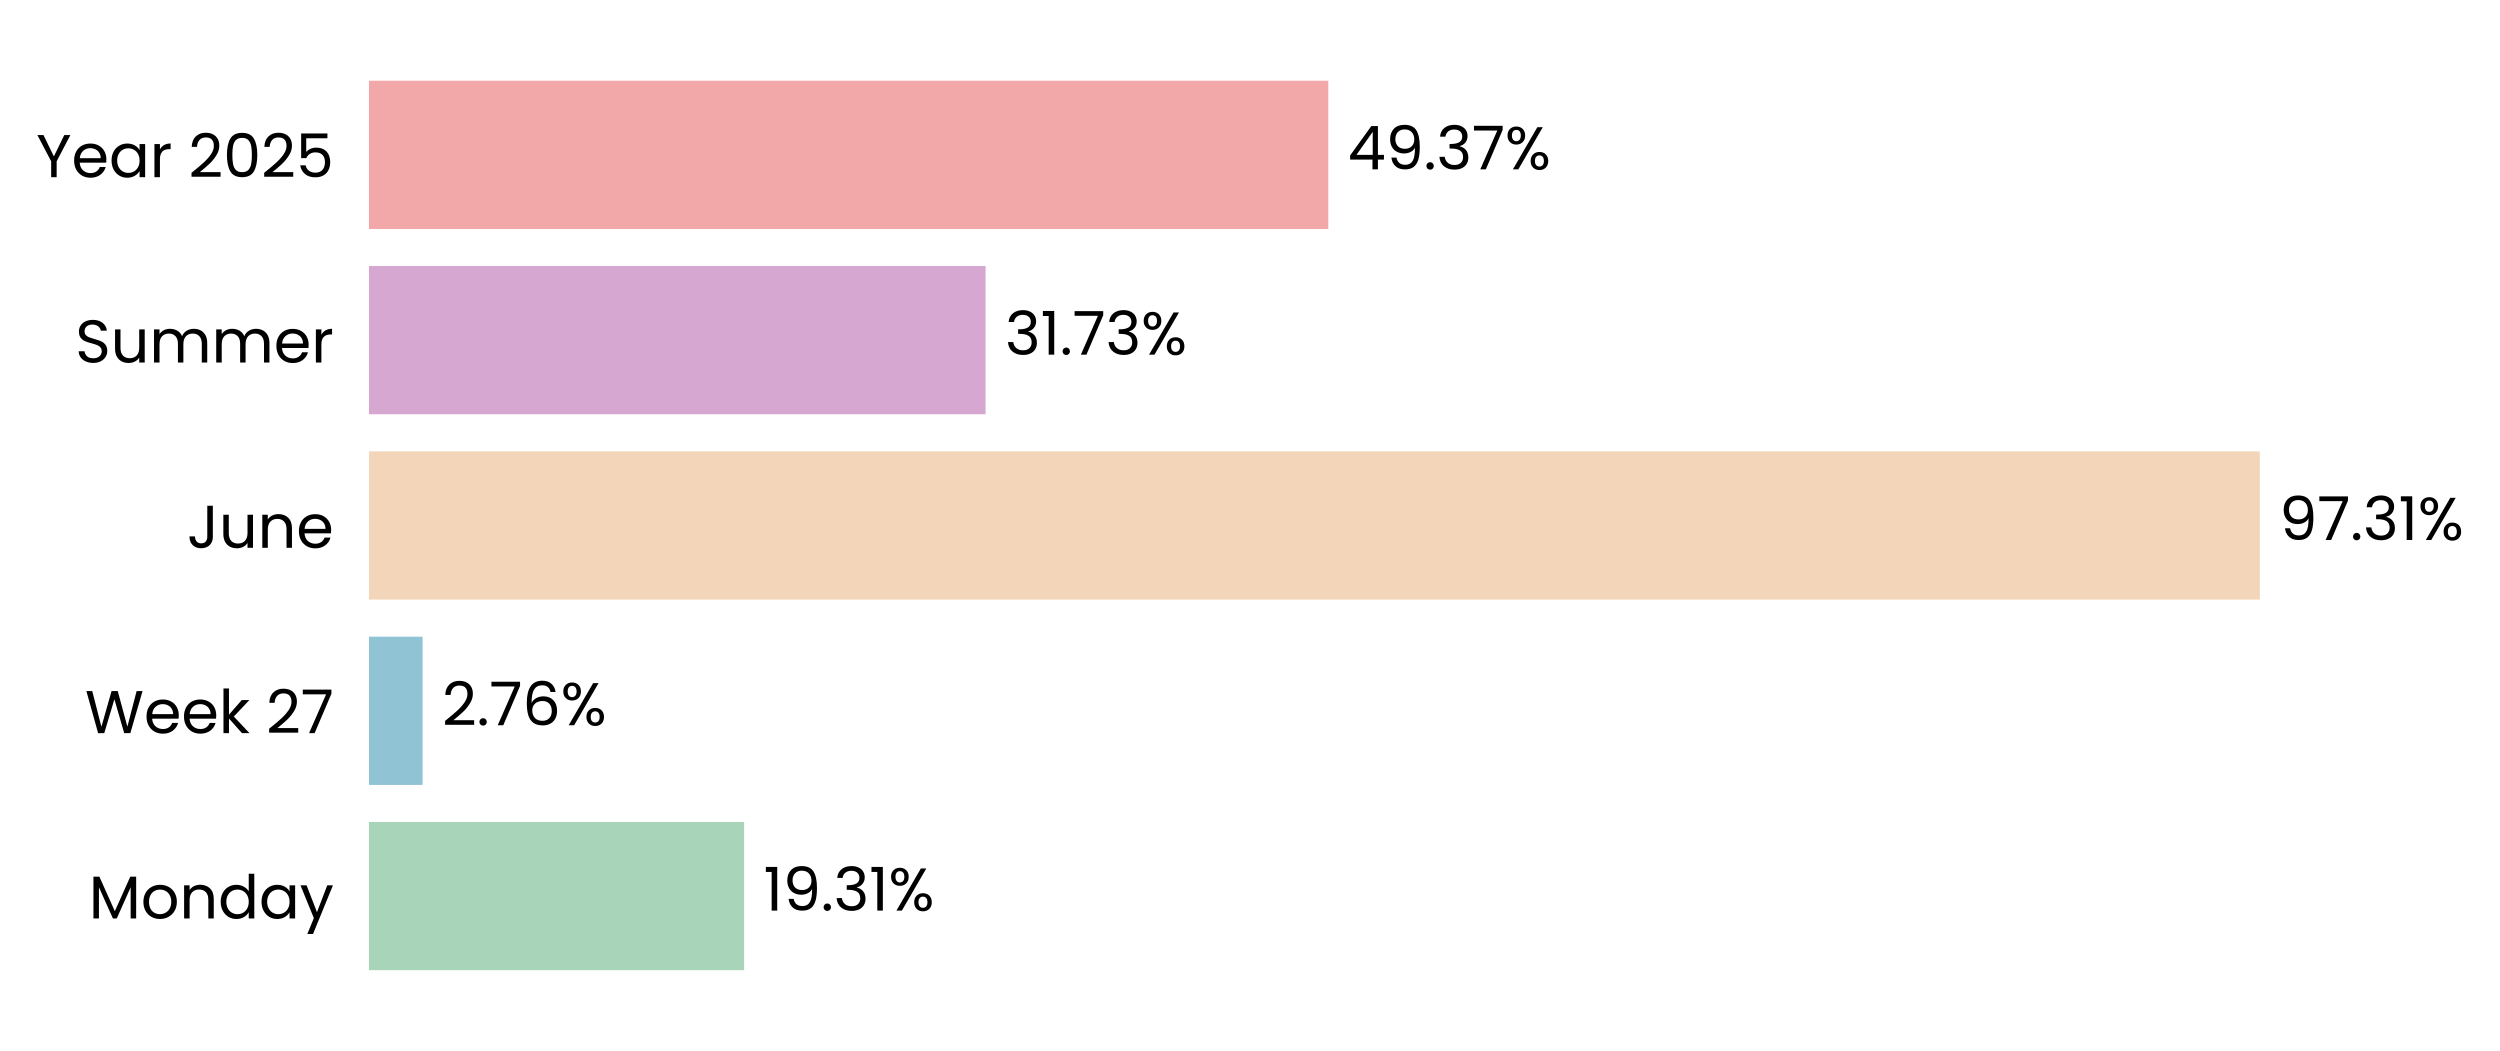
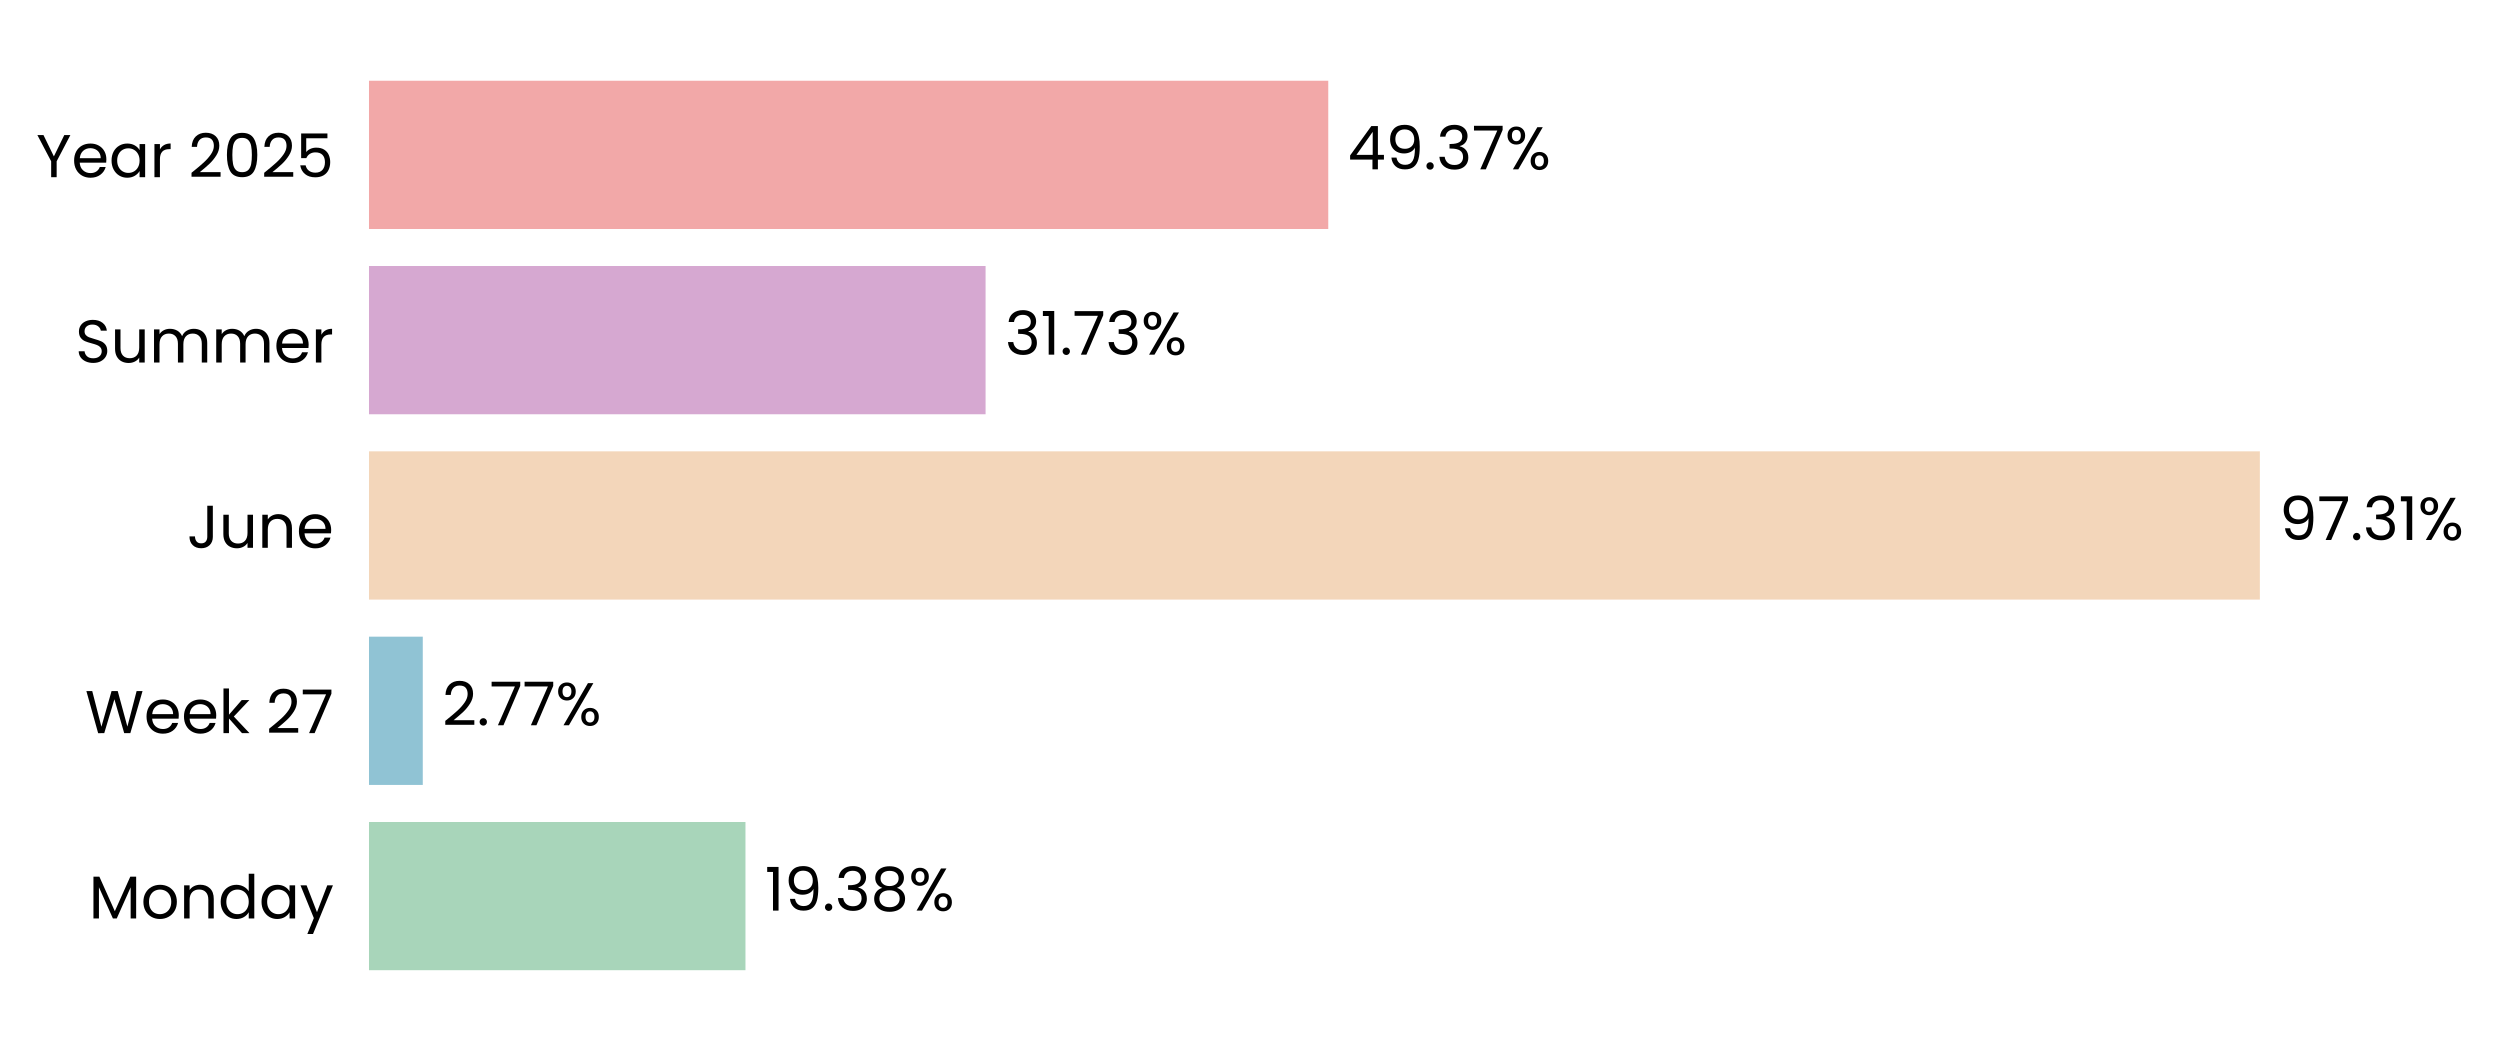
<svg xmlns="http://www.w3.org/2000/svg" xmlns:xlink="http://www.w3.org/1999/xlink" width="496.697pt" height="208.8pt" viewBox="0 0 496.697 208.8" version="1.1">
  <defs>
    <style type="text/css">*{stroke-linejoin: round; stroke-linecap: butt}</style>
  </defs>
  <g id="figure_1">
    <g id="patch_1">
      <path d="M 0 208.8  L 496.697 208.8  L 496.697 0  L 0 0  L 0 208.8  z " style="fill: none" />
    </g>
    <g id="axes_1">
      <g id="patch_2">
-         <path d="M 73.311 201.6  L 459.372 201.6  L 459.372 7.2  L 73.311 7.2  L 73.311 201.6  z " style="fill: none" />
+         <path d="M 73.311 201.6  L 459.363 201.6  L 459.363 7.2  L 73.311 7.2  L 73.311 201.6  z " style="fill: none" />
      </g>
      <g id="patch_3">
-         <path d="M 73.311 192.764  L 147.842 192.764  L 147.842 163.309  L 73.311 163.309  z " clip-path="url(#p431a7ccd7c)" style="fill: #a8d5ba" />
+         <path d="M 73.311 192.764  L 148.109 192.764  L 148.109 163.309  L 73.311 163.309  z " clip-path="url(#p0fb7fa9fc4)" style="fill: #a8d5ba" />
      </g>
      <g id="patch_4">
-         <path d="M 73.311 155.945  L 83.959 155.945  L 83.959 126.491  L 73.311 126.491  z " clip-path="url(#p431a7ccd7c)" style="fill: #90c3d4" />
+         <path d="M 73.311 155.945  L 83.997 155.945  L 83.997 126.491  L 73.311 126.491  z " clip-path="url(#p0fb7fa9fc4)" style="fill: #90c3d4" />
      </g>
      <g id="patch_5">
-         <path d="M 73.311 119.127  L 448.987 119.127  L 448.987 89.673  L 73.311 89.673  z " clip-path="url(#p431a7ccd7c)" style="fill: #f3d6ba" />
+         <path d="M 73.311 119.127  L 448.987 119.127  L 448.987 89.673  L 73.311 89.673  z " clip-path="url(#p0fb7fa9fc4)" style="fill: #f3d6ba" />
      </g>
      <g id="patch_6">
-         <path d="M 73.311 82.309  L 195.814 82.309  L 195.814 52.855  L 73.311 52.855  z " clip-path="url(#p431a7ccd7c)" style="fill: #d6a8d1" />
+         <path d="M 73.311 82.309  L 195.814 82.309  L 195.814 52.855  L 73.311 52.855  z " clip-path="url(#p0fb7fa9fc4)" style="fill: #d6a8d1" />
      </g>
      <g id="patch_7">
-         <path d="M 73.311 45.491  L 263.901 45.491  L 263.901 16.036  L 73.311 16.036  z " clip-path="url(#p431a7ccd7c)" style="fill: #f2a8a8" />
+         <path d="M 73.311 45.491  L 263.898 45.491  L 263.898 16.036  L 73.311 16.036  z " clip-path="url(#p0fb7fa9fc4)" style="fill: #f2a8a8" />
      </g>
      <g id="matplotlib.axis_1">
        <g id="ytick_1">
          <g id="text_1">
            <g transform="translate(17.64187 182.4764) scale(0.12 -0.12)">
              <defs>
                <path id="Poppins-Regular-4d" d="M 5018 4429  L 5018 0  L 4435 0  L 4435 3302  L 2963 0  L 2554 0  L 1075 3309  L 1075 0  L 493 0  L 493 4429  L 1120 4429  L 2758 768  L 4397 4429  L 5018 4429  z " transform="scale(0.015625)" />
                <path id="Poppins-Regular-6f" d="M 2022 -58  Q 1530 -58 1130 166  Q 730 390 502 803  Q 275 1216 275 1760  Q 275 2298 508 2710  Q 742 3123 1145 3344  Q 1549 3565 2048 3565  Q 2547 3565 2950 3344  Q 3354 3123 3587 2713  Q 3821 2304 3821 1760  Q 3821 1216 3581 803  Q 3341 390 2931 166  Q 2522 -58 2022 -58  z M 2022 454  Q 2336 454 2611 601  Q 2886 749 3056 1043  Q 3226 1338 3226 1760  Q 3226 2182 3059 2476  Q 2893 2771 2624 2915  Q 2355 3059 2042 3059  Q 1722 3059 1456 2915  Q 1190 2771 1030 2476  Q 870 2182 870 1760  Q 870 1331 1027 1036  Q 1184 742 1446 598  Q 1709 454 2022 454  z " transform="scale(0.015625)" />
                <path id="Poppins-Regular-6e" d="M 2202 3571  Q 2842 3571 3238 3184  Q 3635 2797 3635 2067  L 3635 0  L 3059 0  L 3059 1984  Q 3059 2509 2796 2787  Q 2534 3066 2080 3066  Q 1619 3066 1347 2778  Q 1075 2490 1075 1939  L 1075 0  L 493 0  L 493 3507  L 1075 3507  L 1075 3008  Q 1248 3277 1545 3424  Q 1843 3571 2202 3571  z " transform="scale(0.015625)" />
                <path id="Poppins-Regular-64" d="M 275 1766  Q 275 2304 492 2710  Q 710 3117 1091 3341  Q 1472 3565 1946 3565  Q 2355 3565 2707 3376  Q 3059 3187 3245 2880  L 3245 4736  L 3834 4736  L 3834 0  L 3245 0  L 3245 659  Q 3072 346 2733 144  Q 2394 -58 1939 -58  Q 1472 -58 1091 172  Q 710 403 492 819  Q 275 1235 275 1766  z M 3245 1760  Q 3245 2157 3085 2451  Q 2925 2746 2653 2902  Q 2381 3059 2054 3059  Q 1728 3059 1459 2905  Q 1190 2752 1030 2457  Q 870 2163 870 1766  Q 870 1363 1030 1065  Q 1190 768 1459 611  Q 1728 454 2054 454  Q 2381 454 2653 611  Q 2925 768 3085 1065  Q 3245 1363 3245 1760  z " transform="scale(0.015625)" />
                <path id="Poppins-Regular-61" d="M 275 1766  Q 275 2304 492 2710  Q 710 3117 1091 3341  Q 1472 3565 1939 3565  Q 2400 3565 2739 3366  Q 3078 3168 3245 2867  L 3245 3507  L 3834 3507  L 3834 0  L 3245 0  L 3245 653  Q 3072 346 2729 144  Q 2387 -58 1933 -58  Q 1466 -58 1088 172  Q 710 403 492 819  Q 275 1235 275 1766  z M 3245 1760  Q 3245 2157 3085 2451  Q 2925 2746 2653 2902  Q 2381 3059 2054 3059  Q 1728 3059 1459 2905  Q 1190 2752 1030 2457  Q 870 2163 870 1766  Q 870 1363 1030 1065  Q 1190 768 1459 611  Q 1728 454 2054 454  Q 2381 454 2653 611  Q 2925 768 3085 1065  Q 3245 1363 3245 1760  z " transform="scale(0.015625)" />
                <path id="Poppins-Regular-79" d="M 3514 3507  L 1402 -1651  L 800 -1651  L 1491 38  L 77 3507  L 723 3507  L 1824 666  L 2912 3507  L 3514 3507  z " transform="scale(0.015625)" />
              </defs>
              <use xlink:href="#Poppins-Regular-4d" />
              <use xlink:href="#Poppins-Regular-6f" transform="translate(86.09999 0)" />
              <use xlink:href="#Poppins-Regular-6e" transform="translate(150.1 0)" />
              <use xlink:href="#Poppins-Regular-64" transform="translate(214.1 0)" />
              <use xlink:href="#Poppins-Regular-61" transform="translate(281.7 0)" />
              <use xlink:href="#Poppins-Regular-79" transform="translate(349.2999 0)" />
            </g>
          </g>
        </g>
        <g id="ytick_2">
          <g id="text_2">
            <g transform="translate(16.88437 145.6582) scale(0.12 -0.12)">
              <defs>
                <path id="Poppins-Regular-57" d="M 6099 4461  L 4806 0  L 4154 0  L 3117 3590  L 2042 0  L 1395 -6  L 147 4461  L 768 4461  L 1741 678  L 2816 4461  L 3469 4461  L 4493 691  L 5472 4461  L 6099 4461  z " transform="scale(0.015625)" />
                <path id="Poppins-Regular-65" d="M 3693 1888  Q 3693 1722 3674 1536  L 870 1536  Q 902 1018 1225 726  Q 1549 435 2010 435  Q 2387 435 2640 611  Q 2893 787 2995 1082  L 3622 1082  Q 3482 576 3059 259  Q 2637 -58 2010 -58  Q 1510 -58 1116 166  Q 723 390 499 803  Q 275 1216 275 1760  Q 275 2304 492 2713  Q 710 3123 1104 3344  Q 1498 3565 2010 3565  Q 2509 3565 2893 3347  Q 3277 3130 3485 2749  Q 3693 2368 3693 1888  z M 3091 2010  Q 3091 2342 2944 2582  Q 2797 2822 2544 2947  Q 2291 3072 1984 3072  Q 1542 3072 1232 2790  Q 922 2509 877 2010  L 3091 2010  z " transform="scale(0.015625)" />
                <path id="Poppins-Regular-6b" d="M 2451 0  L 1075 1549  L 1075 0  L 493 0  L 493 4736  L 1075 4736  L 1075 1952  L 2426 3507  L 3238 3507  L 1587 1760  L 3245 0  L 2451 0  z " transform="scale(0.015625)" />
                <path id="Poppins-Regular-20" transform="scale(0.015625)" />
                <path id="Poppins-Regular-32" d="M 326 467  Q 1139 1120 1600 1539  Q 2061 1958 2377 2416  Q 2694 2874 2694 3315  Q 2694 3731 2492 3971  Q 2291 4211 1843 4211  Q 1408 4211 1168 3939  Q 928 3667 909 3213  L 346 3213  Q 371 3930 780 4320  Q 1190 4710 1837 4710  Q 2496 4710 2883 4345  Q 3270 3981 3270 3341  Q 3270 2810 2953 2307  Q 2637 1805 2233 1424  Q 1830 1043 1203 538  L 3405 538  L 3405 51  L 326 51  L 326 467  z " transform="scale(0.015625)" />
                <path id="Poppins-Regular-37" d="M 3245 4173  L 1466 0  L 877 0  L 2682 4115  L 211 4115  L 211 4614  L 3245 4614  L 3245 4173  z " transform="scale(0.015625)" />
              </defs>
              <use xlink:href="#Poppins-Regular-57" />
              <use xlink:href="#Poppins-Regular-65" transform="translate(97.59999 0)" />
              <use xlink:href="#Poppins-Regular-65" transform="translate(159.6 0)" />
              <use xlink:href="#Poppins-Regular-6b" transform="translate(221.6 0)" />
              <use xlink:href="#Poppins-Regular-20" transform="translate(273.0999 0)" />
              <use xlink:href="#Poppins-Regular-32" transform="translate(299.7999 0)" />
              <use xlink:href="#Poppins-Regular-37" transform="translate(357.2999 0)" />
            </g>
          </g>
        </g>
        <g id="ytick_3">
          <g id="text_3">
            <g transform="translate(37.15125 108.84) scale(0.12 -0.12)">
              <defs>
                <path id="Poppins-Regular-4a" d="M 2739 4461  L 2739 1165  Q 2739 614 2400 284  Q 2061 -45 1504 -45  Q 941 -45 601 291  Q 262 627 262 1210  L 845 1210  Q 851 883 1014 678  Q 1178 474 1504 474  Q 1830 474 1990 669  Q 2150 864 2150 1165  L 2150 4461  L 2739 4461  z " transform="scale(0.015625)" />
                <path id="Poppins-Regular-75" d="M 3603 3507  L 3603 0  L 3021 0  L 3021 518  Q 2854 250 2556 99  Q 2259 -51 1901 -51  Q 1491 -51 1164 118  Q 838 288 649 627  Q 461 966 461 1453  L 461 3507  L 1037 3507  L 1037 1530  Q 1037 1011 1299 732  Q 1562 454 2016 454  Q 2483 454 2752 742  Q 3021 1030 3021 1581  L 3021 3507  L 3603 3507  z " transform="scale(0.015625)" />
              </defs>
              <use xlink:href="#Poppins-Regular-4a" />
              <use xlink:href="#Poppins-Regular-75" transform="translate(52.99999 0)" />
              <use xlink:href="#Poppins-Regular-6e" transform="translate(117 0)" />
              <use xlink:href="#Poppins-Regular-65" transform="translate(181 0)" />
            </g>
          </g>
        </g>
        <g id="ytick_4">
          <g id="text_4">
            <g transform="translate(14.95125 72.02182) scale(0.12 -0.12)">
              <defs>
                <path id="Poppins-Regular-53" d="M 1907 -45  Q 1466 -45 1117 112  Q 768 269 569 547  Q 371 826 365 1190  L 986 1190  Q 1018 877 1245 662  Q 1472 448 1907 448  Q 2323 448 2563 656  Q 2803 864 2803 1190  Q 2803 1446 2662 1606  Q 2522 1766 2310 1849  Q 2099 1933 1741 2029  Q 1299 2144 1033 2259  Q 768 2374 579 2620  Q 390 2867 390 3283  Q 390 3648 576 3929  Q 762 4211 1098 4364  Q 1434 4518 1869 4518  Q 2496 4518 2896 4204  Q 3296 3891 3347 3373  L 2707 3373  Q 2675 3629 2438 3824  Q 2202 4019 1811 4019  Q 1446 4019 1216 3830  Q 986 3642 986 3302  Q 986 3059 1123 2905  Q 1261 2752 1462 2672  Q 1664 2592 2029 2490  Q 2470 2368 2739 2249  Q 3008 2131 3200 1884  Q 3392 1638 3392 1216  Q 3392 890 3219 602  Q 3046 314 2707 134  Q 2368 -45 1907 -45  z " transform="scale(0.015625)" />
                <path id="Poppins-Regular-6d" d="M 4710 3571  Q 5120 3571 5440 3401  Q 5760 3232 5945 2893  Q 6131 2554 6131 2067  L 6131 0  L 5555 0  L 5555 1984  Q 5555 2509 5296 2787  Q 5037 3066 4595 3066  Q 4141 3066 3872 2774  Q 3603 2483 3603 1933  L 3603 0  L 3027 0  L 3027 1984  Q 3027 2509 2768 2787  Q 2509 3066 2067 3066  Q 1613 3066 1344 2774  Q 1075 2483 1075 1933  L 1075 0  L 493 0  L 493 3507  L 1075 3507  L 1075 3002  Q 1248 3277 1539 3424  Q 1830 3571 2182 3571  Q 2624 3571 2963 3372  Q 3302 3174 3469 2790  Q 3616 3162 3955 3366  Q 4294 3571 4710 3571  z " transform="scale(0.015625)" />
                <path id="Poppins-Regular-72" d="M 1075 2938  Q 1229 3238 1513 3404  Q 1798 3571 2208 3571  L 2208 2970  L 2054 2970  Q 1075 2970 1075 1907  L 1075 0  L 493 0  L 493 3507  L 1075 3507  L 1075 2938  z " transform="scale(0.015625)" />
              </defs>
              <use xlink:href="#Poppins-Regular-53" />
              <use xlink:href="#Poppins-Regular-75" transform="translate(58.7 0)" />
              <use xlink:href="#Poppins-Regular-6d" transform="translate(122.7 0)" />
              <use xlink:href="#Poppins-Regular-6d" transform="translate(225.7 0)" />
              <use xlink:href="#Poppins-Regular-65" transform="translate(328.7 0)" />
              <use xlink:href="#Poppins-Regular-72" transform="translate(390.6999 0)" />
            </g>
          </g>
        </g>
        <g id="ytick_5">
          <g id="text_5">
            <g transform="translate(7.2 35.20364) scale(0.12 -0.12)">
              <defs>
                <path id="Poppins-Regular-59" d="M 3616 4461  L 2163 1683  L 2163 0  L 1581 0  L 1581 1683  L 122 4461  L 768 4461  L 1869 2202  L 2970 4461  L 3616 4461  z " transform="scale(0.015625)" />
                <path id="Poppins-Regular-30" d="M 397 2362  Q 397 3462 755 4080  Q 1114 4698 2010 4698  Q 2899 4698 3257 4080  Q 3616 3462 3616 2362  Q 3616 1242 3257 621  Q 2899 0 2010 0  Q 1114 0 755 621  Q 397 1242 397 2362  z M 3040 2362  Q 3040 2918 2966 3305  Q 2893 3693 2665 3929  Q 2438 4166 2010 4166  Q 1574 4166 1347 3929  Q 1120 3693 1046 3305  Q 973 2918 973 2362  Q 973 1786 1046 1395  Q 1120 1005 1347 768  Q 1574 531 2010 531  Q 2438 531 2665 768  Q 2893 1005 2966 1395  Q 3040 1786 3040 2362  z " transform="scale(0.015625)" />
                <path id="Poppins-Regular-35" d="M 3347 4122  L 1101 4122  L 1101 2662  Q 1248 2867 1536 2998  Q 1824 3130 2157 3130  Q 2688 3130 3021 2909  Q 3354 2688 3498 2339  Q 3642 1990 3642 1600  Q 3642 1139 3469 774  Q 3296 410 2941 198  Q 2586 -13 2061 -13  Q 1389 -13 973 332  Q 557 678 467 1254  L 1037 1254  Q 1120 890 1389 685  Q 1658 480 2067 480  Q 2573 480 2829 784  Q 3085 1088 3085 1587  Q 3085 2086 2829 2358  Q 2573 2630 2074 2630  Q 1734 2630 1481 2467  Q 1229 2304 1114 2022  L 563 2022  L 563 4634  L 3347 4634  L 3347 4122  z " transform="scale(0.015625)" />
              </defs>
              <use xlink:href="#Poppins-Regular-59" />
              <use xlink:href="#Poppins-Regular-65" transform="translate(58.39999 0)" />
              <use xlink:href="#Poppins-Regular-61" transform="translate(120.4 0)" />
              <use xlink:href="#Poppins-Regular-72" transform="translate(188 0)" />
              <use xlink:href="#Poppins-Regular-20" transform="translate(225.3 0)" />
              <use xlink:href="#Poppins-Regular-32" transform="translate(252 0)" />
              <use xlink:href="#Poppins-Regular-30" transform="translate(309.4999 0)" />
              <use xlink:href="#Poppins-Regular-32" transform="translate(372.2999 0)" />
              <use xlink:href="#Poppins-Regular-35" transform="translate(429.7999 0)" />
            </g>
          </g>
        </g>
      </g>
      <g id="text_6">
-         <g transform="translate(151.703 180.9164) scale(0.12 -0.12)">
+         <g transform="translate(151.9692 180.9164) scale(0.12 -0.12)">
          <defs>
            <path id="Poppins-Regular-31" d="M 243 4096  L 243 4627  L 1446 4627  L 1446 0  L 858 0  L 858 4096  L 243 4096  z " transform="scale(0.015625)" />
            <path id="Poppins-Regular-39" d="M 1146 1242  Q 1210 877 1443 678  Q 1677 480 2074 480  Q 2605 480 2857 896  Q 3110 1312 3098 2298  Q 2963 2010 2649 1846  Q 2336 1683 1952 1683  Q 1523 1683 1187 1859  Q 851 2035 659 2374  Q 467 2714 467 3194  Q 467 3878 864 4297  Q 1261 4717 1990 4717  Q 2886 4717 3248 4134  Q 3610 3552 3610 2400  Q 3610 1594 3466 1069  Q 3322 544 2979 269  Q 2637 -6 2042 -6  Q 1389 -6 1024 346  Q 659 698 608 1242  L 1146 1242  z M 2048 2176  Q 2477 2176 2752 2441  Q 3027 2707 3027 3162  Q 3027 3642 2758 3936  Q 2490 4230 2003 4230  Q 1555 4230 1289 3948  Q 1024 3667 1024 3206  Q 1024 2739 1286 2457  Q 1549 2176 2048 2176  z " transform="scale(0.015625)" />
            <path id="Poppins-Regular-2e" d="M 678 -38  Q 512 -38 397 77  Q 282 192 282 358  Q 282 525 397 640  Q 512 755 678 755  Q 838 755 950 640  Q 1062 525 1062 358  Q 1062 192 950 77  Q 838 -38 678 -38  z " transform="scale(0.015625)" />
            <path id="Poppins-Regular-33" d="M 384 3462  Q 429 4051 838 4384  Q 1248 4717 1901 4717  Q 2336 4717 2653 4560  Q 2970 4403 3133 4134  Q 3296 3866 3296 3526  Q 3296 3130 3069 2842  Q 2842 2554 2477 2470  L 2477 2438  Q 2893 2336 3136 2035  Q 3379 1734 3379 1248  Q 3379 883 3212 592  Q 3046 301 2713 134  Q 2381 -32 1914 -32  Q 1235 -32 800 323  Q 365 678 314 1331  L 877 1331  Q 922 947 1190 704  Q 1459 461 1907 461  Q 2355 461 2588 694  Q 2822 928 2822 1299  Q 2822 1779 2502 1990  Q 2182 2202 1536 2202  L 1389 2202  L 1389 2688  L 1542 2688  Q 2131 2694 2432 2883  Q 2733 3072 2733 3469  Q 2733 3808 2512 4013  Q 2291 4218 1882 4218  Q 1485 4218 1241 4013  Q 998 3808 954 3462  L 384 3462  z " transform="scale(0.015625)" />
+             <path id="Poppins-Regular-38" d="M 1242 2406  Q 883 2547 691 2816  Q 499 3085 499 3469  Q 499 3814 672 4092  Q 845 4371 1187 4534  Q 1530 4698 2016 4698  Q 2502 4698 2844 4534  Q 3187 4371 3363 4092  Q 3539 3814 3539 3469  Q 3539 3098 3340 2819  Q 3142 2541 2797 2406  Q 3194 2285 3427 1981  Q 3661 1677 3661 1248  Q 3661 832 3456 521  Q 3251 211 2876 41  Q 2502 -128 2016 -128  Q 1530 -128 1162 41  Q 794 211 589 521  Q 384 832 384 1248  Q 384 1677 614 1984  Q 845 2291 1242 2406  z M 2976 3398  Q 2976 3789 2720 4000  Q 2464 4211 2016 4211  Q 1574 4211 1318 4000  Q 1062 3789 1062 3392  Q 1062 3034 1328 2816  Q 1594 2598 2016 2598  Q 2445 2598 2710 2819  Q 2976 3040 2976 3398  z M 2016 2150  Q 1542 2150 1241 1929  Q 941 1709 941 1267  Q 941 858 1232 608  Q 1523 358 2016 358  Q 2509 358 2797 608  Q 3085 858 3085 1267  Q 3085 1696 2790 1923  Q 2496 2150 2016 2150  z " transform="scale(0.015625)" />
            <path id="Poppins-Regular-25" d="M 269 3584  Q 269 4019 531 4278  Q 794 4538 1203 4538  Q 1613 4538 1875 4278  Q 2138 4019 2138 3584  Q 2138 3142 1875 2883  Q 1613 2624 1203 2624  Q 794 2624 531 2883  Q 269 3142 269 3584  z M 4006 4467  L 1414 0  L 838 0  L 3430 4467  L 4006 4467  z M 1203 4179  Q 986 4179 861 4028  Q 736 3878 736 3584  Q 736 3290 861 3136  Q 986 2982 1203 2982  Q 1421 2982 1549 3139  Q 1677 3296 1677 3584  Q 1677 3878 1549 4028  Q 1421 4179 1203 4179  z M 2720 883  Q 2720 1325 2982 1584  Q 3245 1843 3654 1843  Q 4064 1843 4323 1584  Q 4582 1325 4582 883  Q 4582 448 4323 185  Q 4064 -77 3654 -77  Q 3245 -77 2982 182  Q 2720 442 2720 883  z M 3648 1478  Q 3430 1478 3302 1328  Q 3174 1178 3174 883  Q 3174 595 3302 444  Q 3430 294 3648 294  Q 3866 294 3994 444  Q 4122 595 4122 883  Q 4122 1178 3994 1328  Q 3866 1478 3648 1478  z " transform="scale(0.015625)" />
          </defs>
          <use xlink:href="#Poppins-Regular-31" />
          <use xlink:href="#Poppins-Regular-39" transform="translate(31.99998 0)" />
          <use xlink:href="#Poppins-Regular-2e" transform="translate(94.99997 0)" />
          <use xlink:href="#Poppins-Regular-33" transform="translate(116 0)" />
-           <use xlink:href="#Poppins-Regular-31" transform="translate(174.8999 0)" />
-           <use xlink:href="#Poppins-Regular-25" transform="translate(206.8999 0)" />
+           <use xlink:href="#Poppins-Regular-38" transform="translate(174.8999 0)" />
+           <use xlink:href="#Poppins-Regular-25" transform="translate(237.9999 0)" />
        </g>
      </g>
      <g id="text_7">
-         <g transform="translate(87.81915 144.0982) scale(0.12 -0.12)">
-           <defs>
-             <path id="Poppins-Regular-36" d="M 2976 3526  Q 2835 4237 2099 4237  Q 1530 4237 1248 3798  Q 966 3360 973 2355  Q 1120 2688 1462 2877  Q 1805 3066 2227 3066  Q 2886 3066 3280 2656  Q 3674 2246 3674 1523  Q 3674 1088 3504 742  Q 3334 397 2992 192  Q 2650 -13 2163 -13  Q 1504 -13 1133 281  Q 762 576 614 1094  Q 467 1613 467 2374  Q 467 4723 2106 4723  Q 2733 4723 3091 4384  Q 3450 4045 3514 3526  L 2976 3526  z M 2106 2573  Q 1830 2573 1587 2461  Q 1344 2349 1193 2121  Q 1043 1894 1043 1568  Q 1043 1082 1324 778  Q 1606 474 2131 474  Q 2579 474 2844 752  Q 3110 1030 3110 1504  Q 3110 2003 2854 2288  Q 2598 2573 2106 2573  z " transform="scale(0.015625)" />
-           </defs>
+         <g transform="translate(87.85711 144.0982) scale(0.12 -0.12)">
          <use xlink:href="#Poppins-Regular-32" />
          <use xlink:href="#Poppins-Regular-2e" transform="translate(57.49999 0)" />
          <use xlink:href="#Poppins-Regular-37" transform="translate(78.49997 0)" />
-           <use xlink:href="#Poppins-Regular-36" transform="translate(133.1 0)" />
-           <use xlink:href="#Poppins-Regular-25" transform="translate(196.5999 0)" />
+           <use xlink:href="#Poppins-Regular-37" transform="translate(133.1 0)" />
+           <use xlink:href="#Poppins-Regular-25" transform="translate(187.7 0)" />
        </g>
      </g>
      <g id="text_8">
        <g transform="translate(452.848 107.28) scale(0.12 -0.12)">
          <use xlink:href="#Poppins-Regular-39" />
          <use xlink:href="#Poppins-Regular-37" transform="translate(62.99999 0)" />
          <use xlink:href="#Poppins-Regular-2e" transform="translate(117.6 0)" />
          <use xlink:href="#Poppins-Regular-33" transform="translate(138.6 0)" />
          <use xlink:href="#Poppins-Regular-31" transform="translate(197.5 0)" />
          <use xlink:href="#Poppins-Regular-25" transform="translate(229.4999 0)" />
        </g>
      </g>
      <g id="text_9">
        <g transform="translate(199.6749 70.46182) scale(0.12 -0.12)">
          <use xlink:href="#Poppins-Regular-33" />
          <use xlink:href="#Poppins-Regular-31" transform="translate(58.89999 0)" />
          <use xlink:href="#Poppins-Regular-2e" transform="translate(90.89998 0)" />
          <use xlink:href="#Poppins-Regular-37" transform="translate(111.9 0)" />
          <use xlink:href="#Poppins-Regular-33" transform="translate(166.5 0)" />
          <use xlink:href="#Poppins-Regular-25" transform="translate(225.3999 0)" />
        </g>
      </g>
      <g id="text_10">
-         <g transform="translate(267.762 33.64364) scale(0.12 -0.12)">
+         <g transform="translate(267.7582 33.64364) scale(0.12 -0.12)">
          <defs>
            <path id="Poppins-Regular-34" d="M 256 1030  L 256 1472  L 2502 4582  L 3200 4582  L 3200 1536  L 3840 1536  L 3840 1030  L 3200 1030  L 3200 0  L 2624 0  L 2624 1030  L 256 1030  z M 2650 3974  L 928 1536  L 2650 1536  L 2650 3974  z " transform="scale(0.015625)" />
          </defs>
          <use xlink:href="#Poppins-Regular-34" />
          <use xlink:href="#Poppins-Regular-39" transform="translate(62.89999 0)" />
          <use xlink:href="#Poppins-Regular-2e" transform="translate(125.9 0)" />
          <use xlink:href="#Poppins-Regular-33" transform="translate(146.9 0)" />
          <use xlink:href="#Poppins-Regular-37" transform="translate(205.8 0)" />
          <use xlink:href="#Poppins-Regular-25" transform="translate(260.3999 0)" />
        </g>
      </g>
    </g>
  </g>
  <defs>
-     <clipPath id="p431a7ccd7c">
-       <rect x="73.311" y="7.2" width="386.06" height="194.4" />
+     <clipPath id="p0fb7fa9fc4">
+       <rect x="73.311" y="7.2" width="386.051" height="194.4" />
    </clipPath>
  </defs>
</svg>
